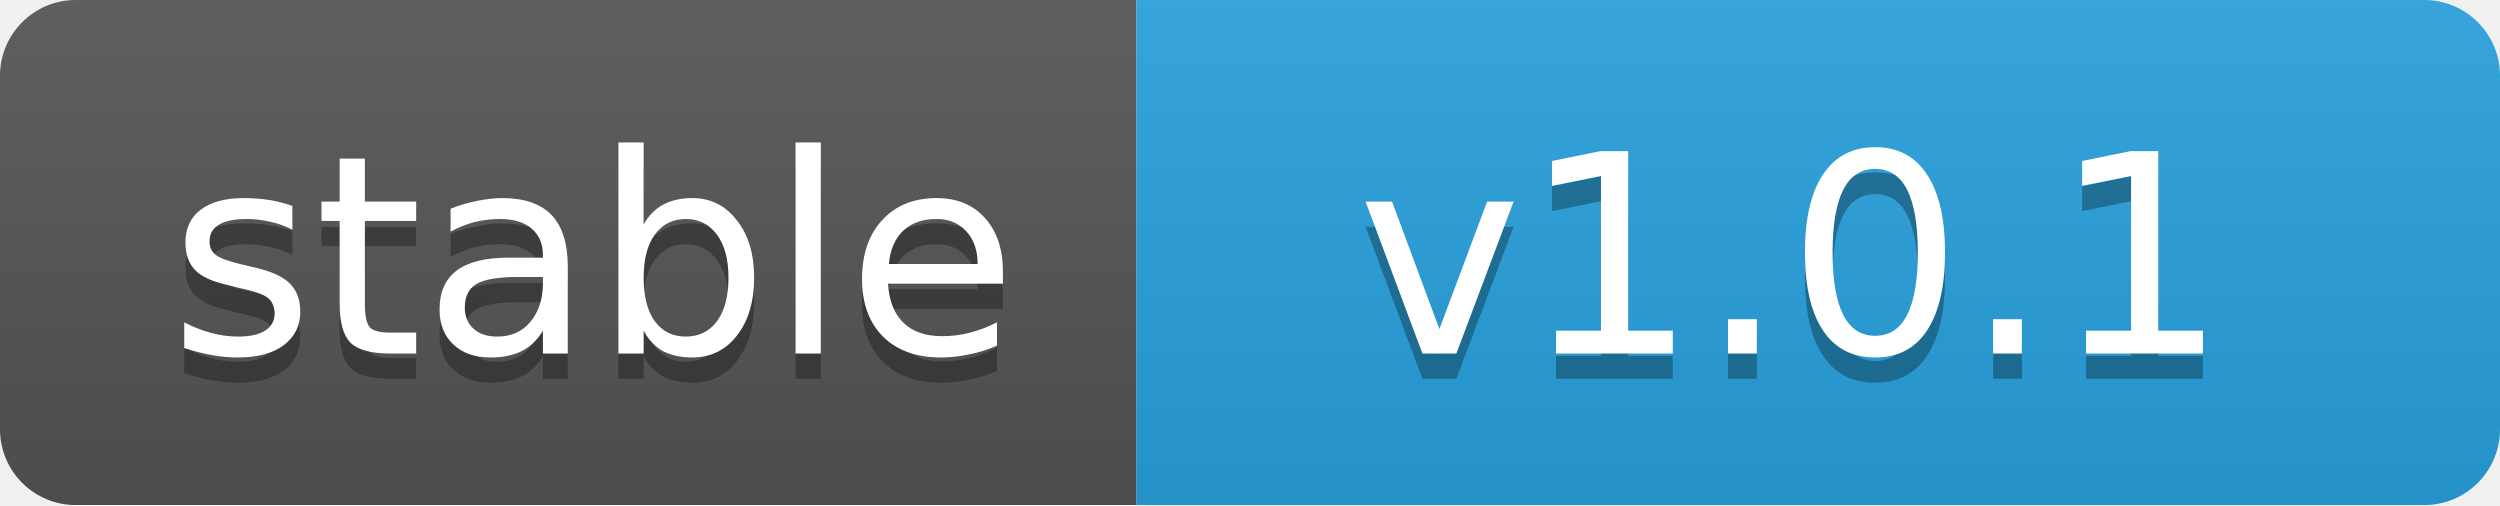
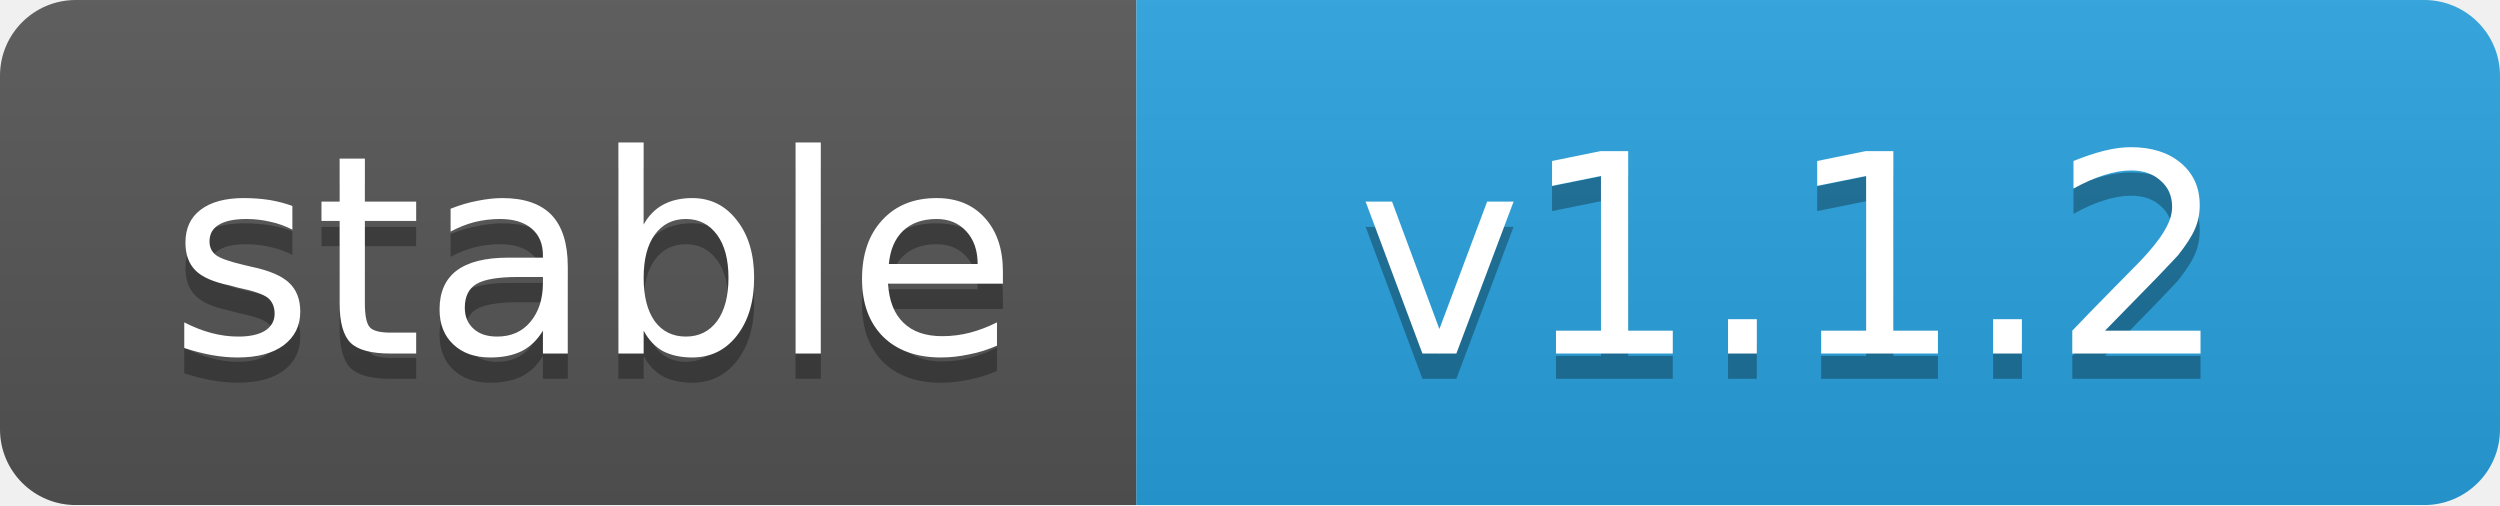
<svg xmlns="http://www.w3.org/2000/svg" width="99" height="20" id="svg3439" version="1.1">
  <defs id="defs3469" />
  <linearGradient id="b" x2="0" y2="100%">
    <stop offset="0" stop-color="#bbb" stop-opacity=".1" id="stop3442" />
    <stop offset="1" stop-opacity=".1" id="stop3444" />
  </linearGradient>
  <mask id="a">
    <rect width="99" height="20" rx="3" fill="#fff" id="rect3447" />
  </mask>
  <g fill="#fff" text-anchor="middle" font-family="DejaVu Sans,Verdana,Geneva,sans-serif" font-size="11" id="g3457">
    <g id="g3477">
      <g id="g3347">
        <g style="" mask="url(#a)" id="g3449">
          <rect width="45" height="20" fill="#555" id="rect3451" />
          <rect x="45" width="54" height="20" fill="#28a3df" id="rect3453" />
          <rect width="99" height="20" fill="url(#b)" id="rect3455" />
        </g>
        <text x="23.5" y="15" fill="#010101" fill-opacity=".3" id="text3459">stable</text>
        <text x="23.5" y="14" id="text3461">stable</text>
-         <text x="71" y="15" id="text3463" style="fill:#010101;fill-opacity:0.3">v1.0.1</text>
-         <text x="71" y="14" id="text3465">v1.0.1</text>
+         <text x="71" y="15" id="text3463" style="fill:#010101;fill-opacity:0.3">v1.1.2</text>
+         <text x="71" y="14" id="text3465">v1.1.2</text>
      </g>
    </g>
  </g>
</svg>
